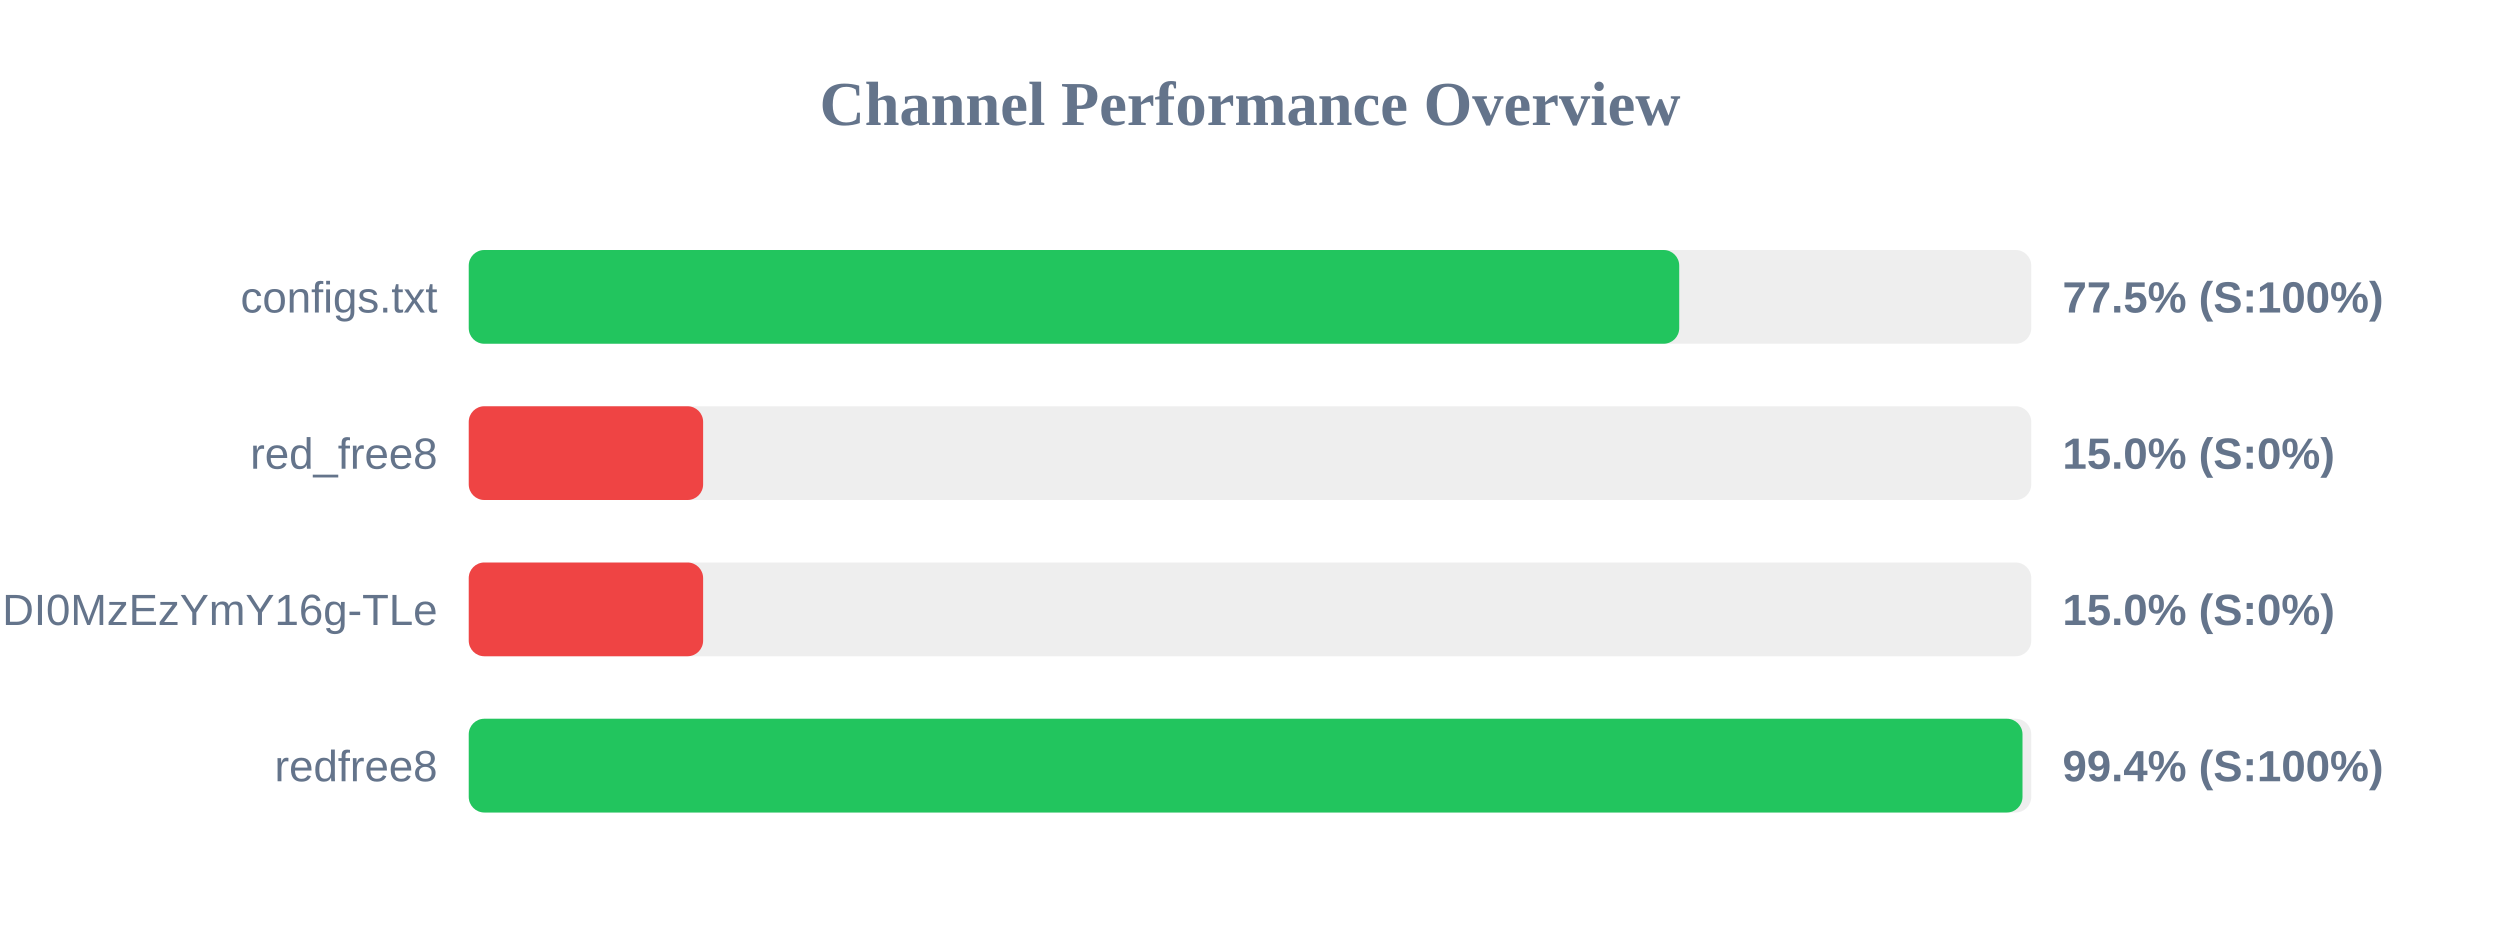
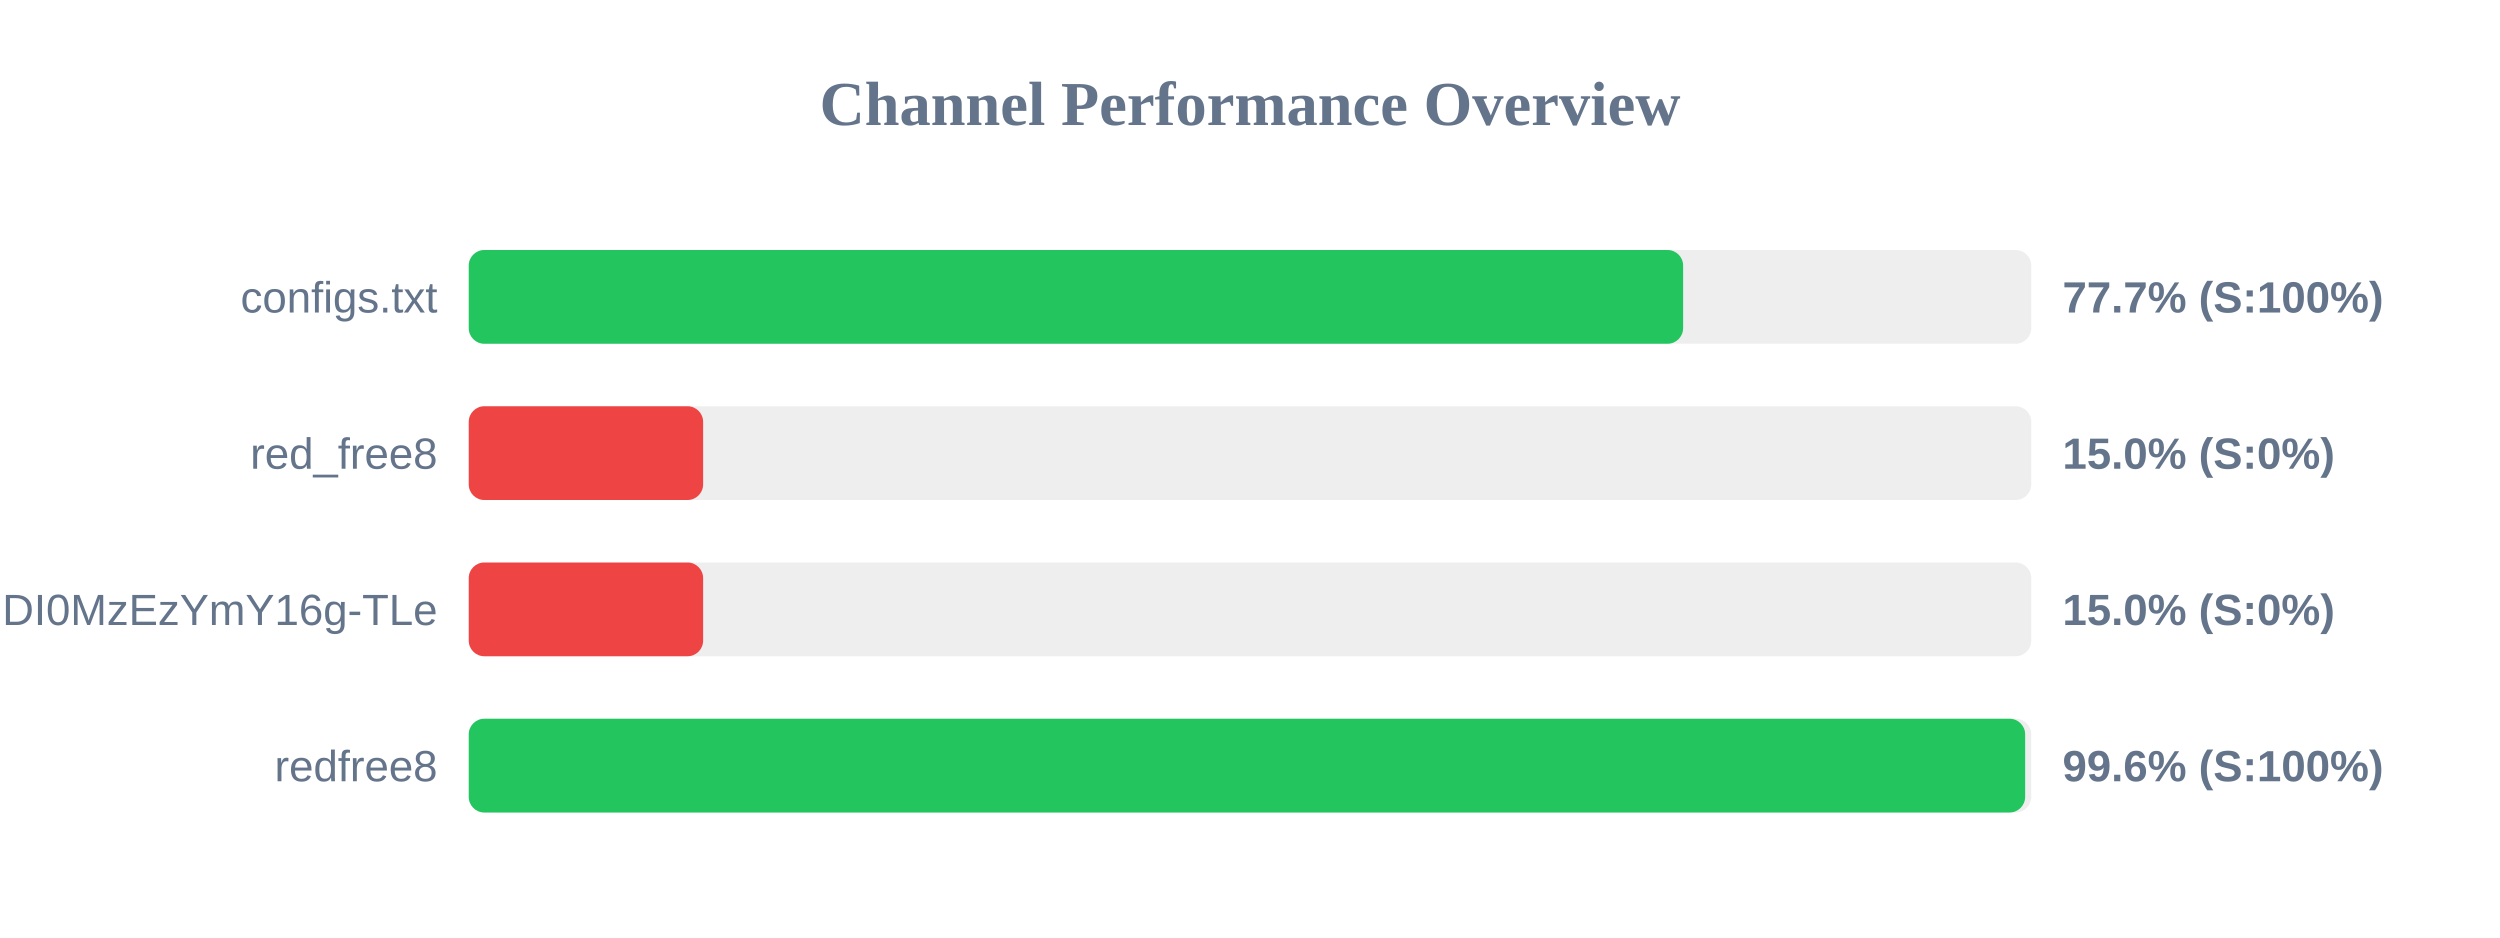
<svg xmlns="http://www.w3.org/2000/svg" width="800" height="300" version="1.1">
  <style>
        .row { font: 14px Arial; fill: #64748b; }
        .score { font: bold 14px Arial; fill: #64748b; }
    </style>
  <text x="400" y="40" text-anchor="middle" font-size="20px" font-weight="bold" fill="#64748b">Channel Performance Overview</text>
  <rect x="150" y="80" width="500" height="30" fill="#eee" rx="5" />
-   <rect x="150" y="80" width="387.35" height="30" fill="#22c55e" rx="5" />
+   <rect x="150" y="80" width="388.6" height="30" fill="#22c55e" rx="5" />
  <text x="140" y="100" text-anchor="end" class="row">configs.txt</text>
-   <text x="660" y="100" text-anchor="start" class="score">77.5% (S:100%)</text>
+   <text x="660" y="100" text-anchor="start" class="score">77.7% (S:100%)</text>
  <rect x="150" y="130" width="500" height="30" fill="#eee" rx="5" />
  <rect x="150" y="130" width="75.0" height="30" fill="#ef4444" rx="5" />
  <text x="140" y="150" text-anchor="end" class="row">red_free8</text>
  <text x="660" y="150" text-anchor="start" class="score">15.0% (S:0%)</text>
  <rect x="150" y="180" width="500" height="30" fill="#eee" rx="5" />
  <rect x="150" y="180" width="75.0" height="30" fill="#ef4444" rx="5" />
  <text x="140" y="200" text-anchor="end" class="row">NjEzODY1NDgyOCwxNzQ1NDI0MzEzYmY16g-TLe</text>
  <text x="660" y="200" text-anchor="start" class="score">15.0% (S:0%)</text>
  <rect x="150" y="230" width="500" height="30" fill="#eee" rx="5" />
-   <rect x="150" y="230" width="497.2" height="30" fill="#22c55e" rx="5" />
+   <rect x="150" y="230" width="498.05" height="30" fill="#22c55e" rx="5" />
  <text x="140" y="250" text-anchor="end" class="row">redfree8</text>
-   <text x="660" y="250" text-anchor="start" class="score">99.4% (S:100%)</text>
+   <text x="660" y="250" text-anchor="start" class="score">99.6% (S:100%)</text>
</svg>
